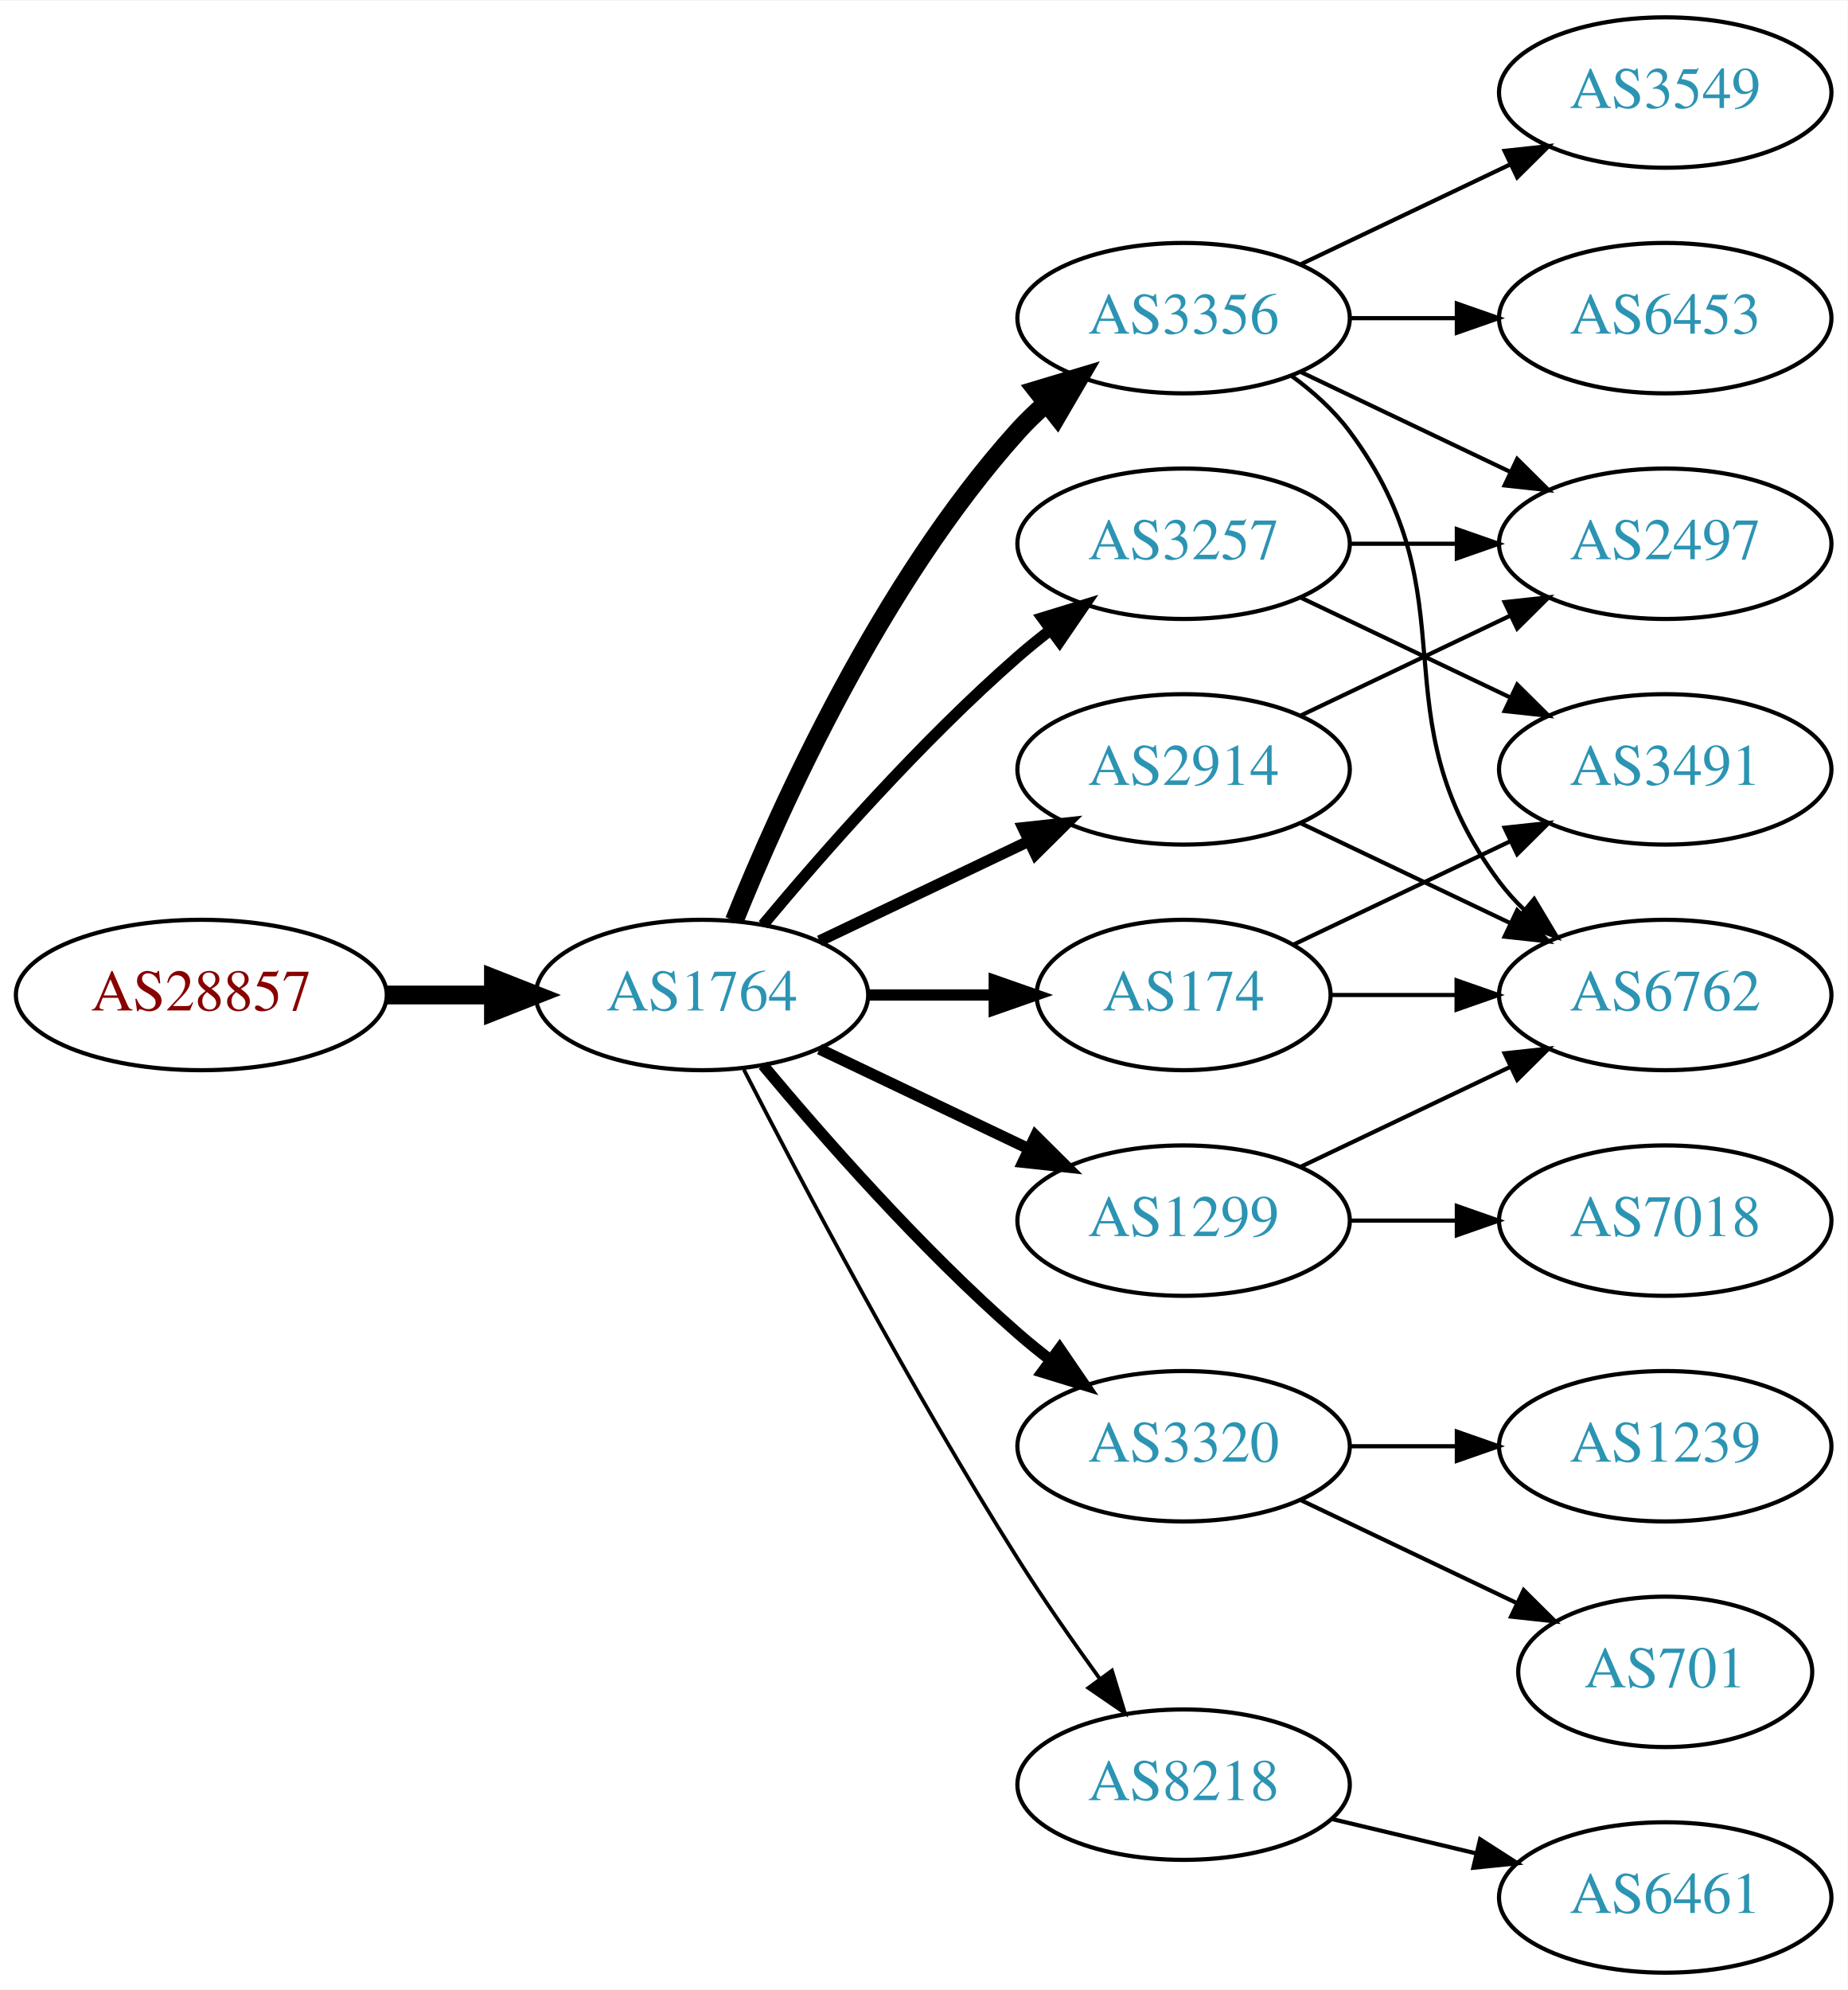
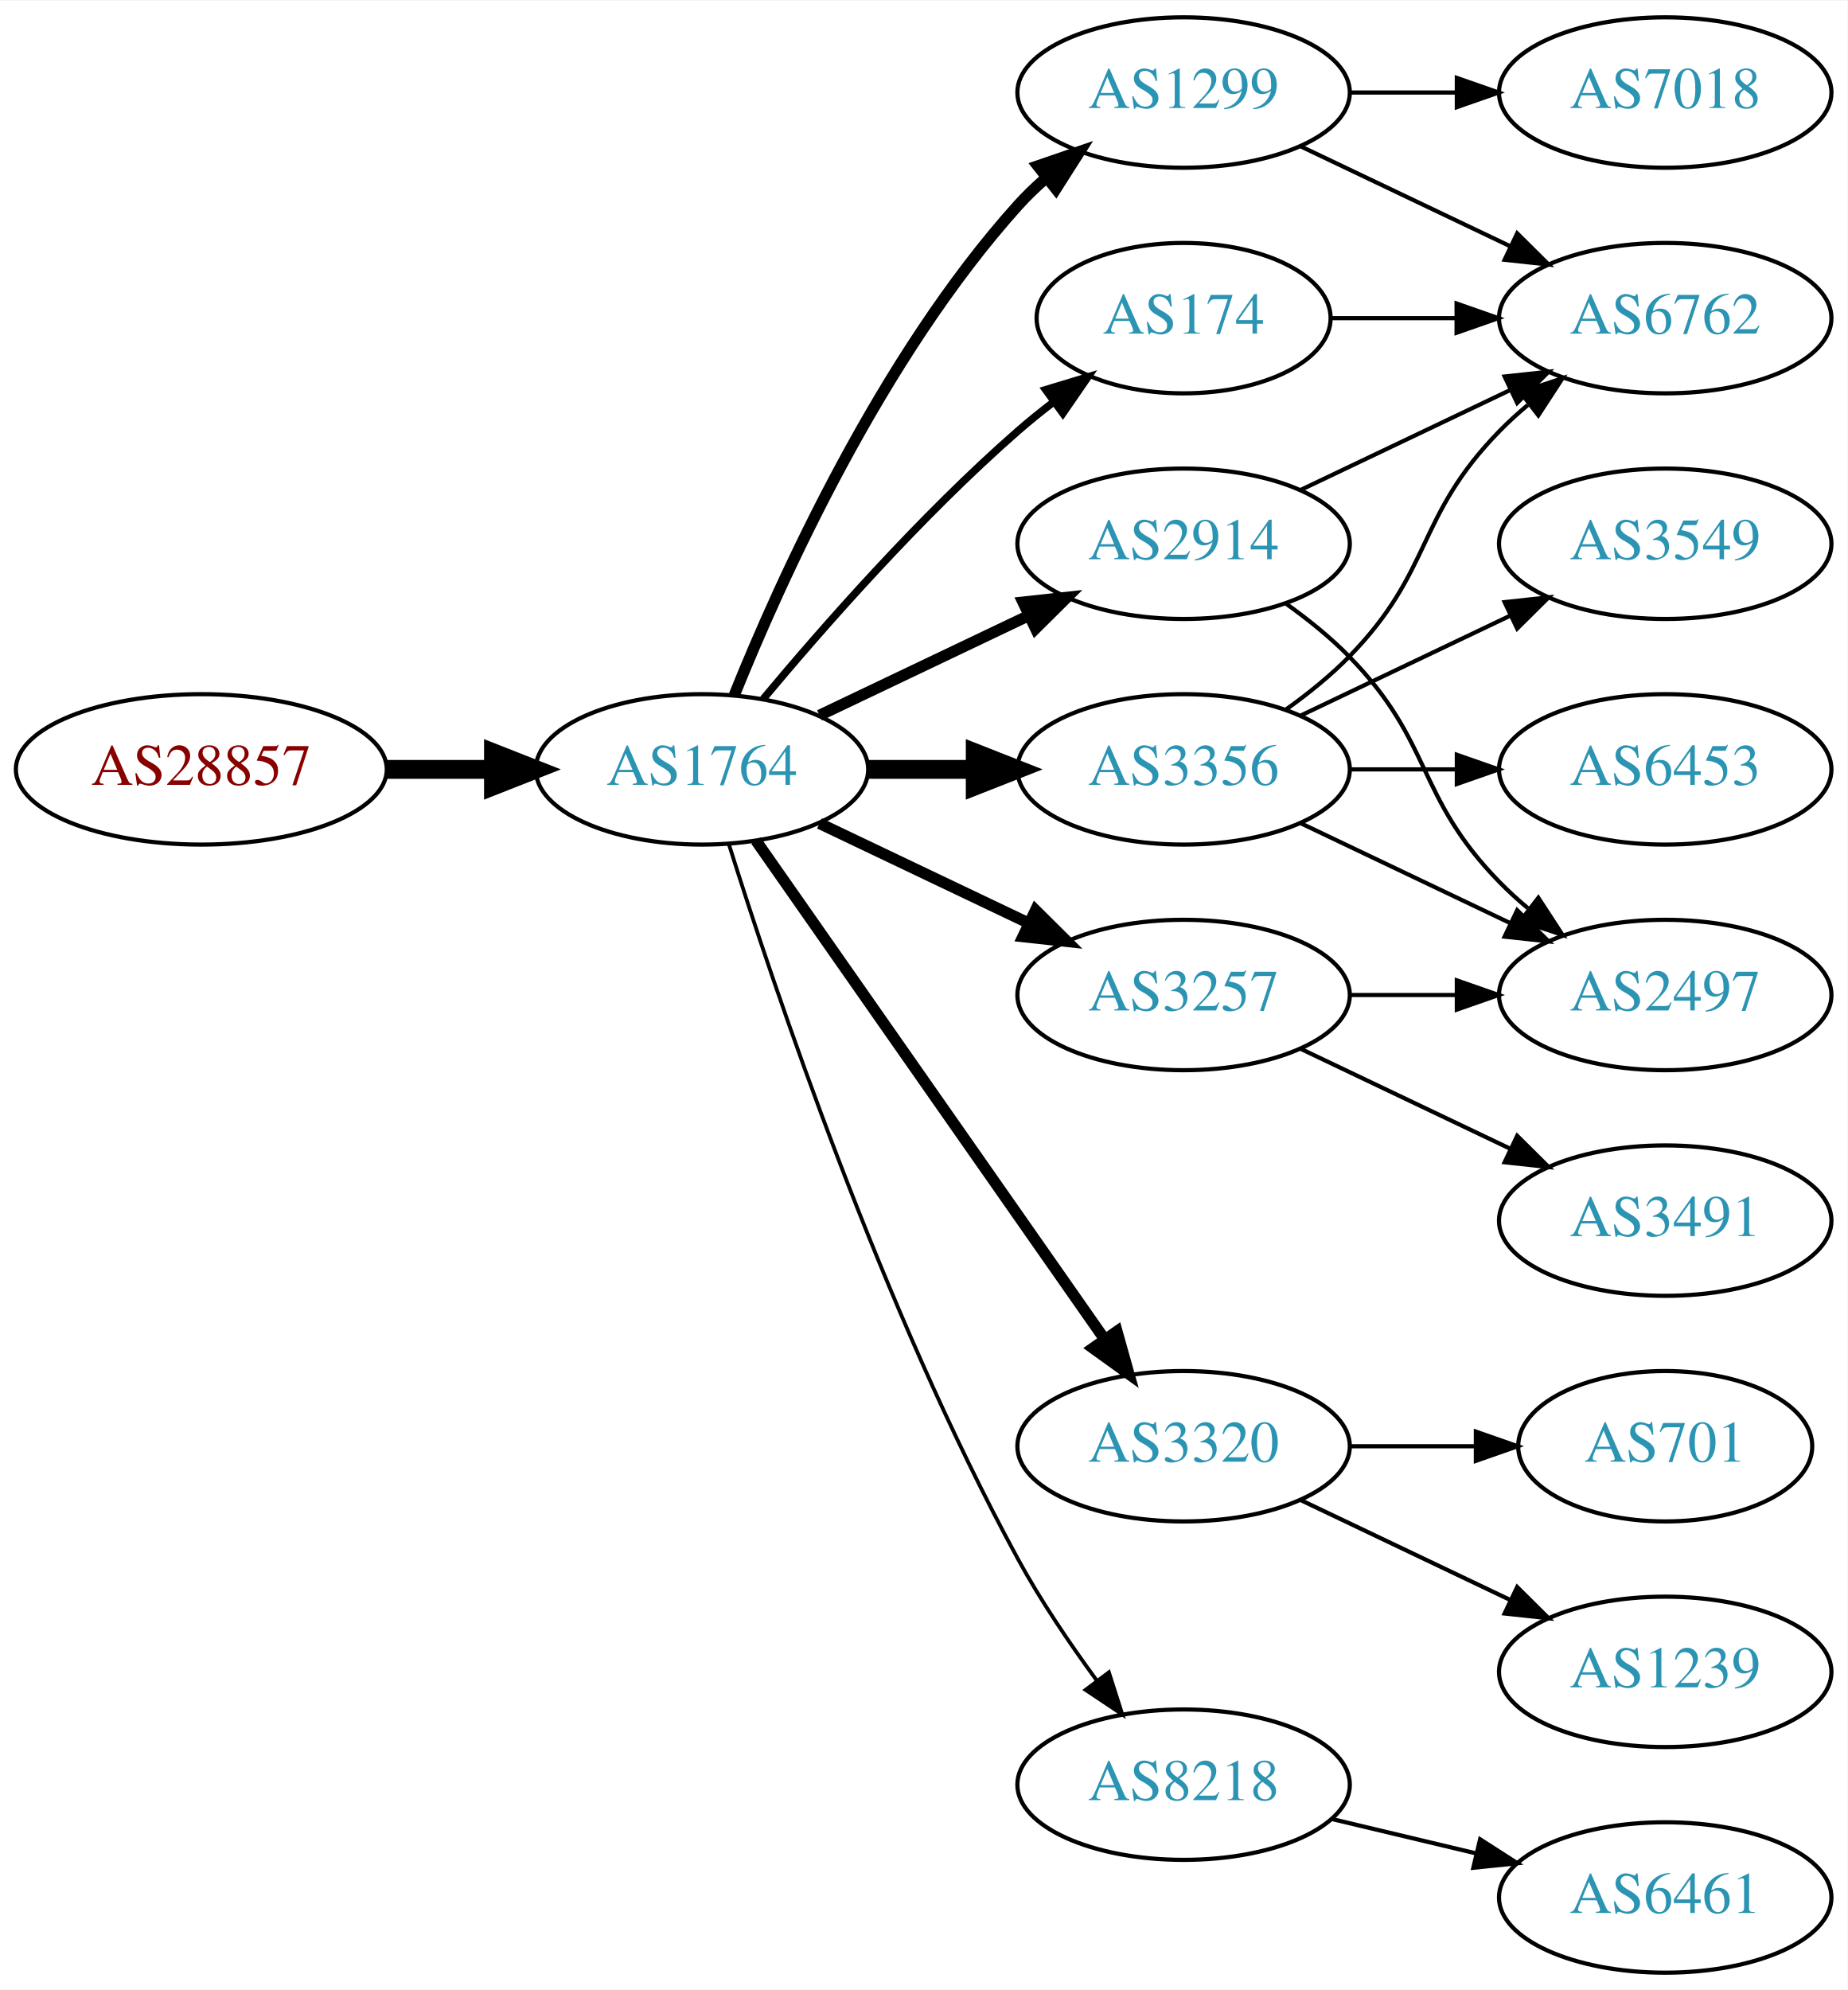
<svg xmlns="http://www.w3.org/2000/svg" xmlns:xlink="http://www.w3.org/1999/xlink" width="442pt" height="476pt" viewBox="0.00 0.00 442.27 476.00">
  <g id="graph0" class="graph" transform="scale(1 1) rotate(0) translate(4 472)">
    <polygon fill="white" stroke="none" points="-4,4 -4,-472 438.271,-472 438.271,4 -4,4" />
    <g id="node1" class="node">
      <g id="a_node1">
        <a xlink:href="/asn/28857" xlink:title="AS28857 ~ DXC Technology Austria GmbH [AT]">
-           <ellipse fill="#ffffff" stroke="black" cx="44.196" cy="-234" rx="44.393" ry="18" />
-           <text text-anchor="middle" x="44.196" y="-230.3" font-family="Times,serif" font-size="14.00" fill="#880000">AS28857</text>
+           <ellipse fill="#ffffff" stroke="black" cx="44.196" cy="-288" rx="44.393" ry="18" />
+           <text text-anchor="middle" x="44.196" y="-284.3" font-family="Times,serif" font-size="14.00" fill="#880000">AS28857</text>
        </a>
      </g>
    </g>
    <g id="node2" class="node">
      <g id="a_node2">
        <a xlink:href="/asn/1764" xlink:title="AS1764 ~ NEXTLAYER-AS [AT]">
-           <ellipse fill="#ffffff" stroke="black" cx="164.039" cy="-234" rx="39.794" ry="18" />
-           <text text-anchor="middle" x="164.039" y="-230.3" font-family="Times,serif" font-size="14.00" fill="#2c94b3">AS1764</text>
+           <ellipse fill="#ffffff" stroke="black" cx="164.039" cy="-288" rx="39.794" ry="18" />
+           <text text-anchor="middle" x="164.039" y="-284.3" font-family="Times,serif" font-size="14.00" fill="#2c94b3">AS1764</text>
        </a>
      </g>
    </g>
    <g id="edge1" class="edge">
-       <path fill="none" stroke="black" stroke-width="4.5" d="M88.407,-234C96.72,-234 105.482,-234 113.965,-234" />
-       <polygon fill="black" stroke="black" stroke-width="4.5" points="114.123,-237.938 124.123,-234 114.123,-230.063 114.123,-237.938" />
+       <path fill="none" stroke="black" stroke-width="4.5" d="M88.407,-288C96.72,-288 105.482,-288 113.965,-288" />
+       <polygon fill="black" stroke="black" stroke-width="4.5" points="114.123,-291.938 124.123,-288 114.123,-284.063 114.123,-291.938" />
    </g>
    <g id="node3" class="node">
      <g id="a_node3">
-         <a xlink:href="/asn/3356" xlink:title="AS3356 ~ Level 3 Parent, LLC [US]">
-           <ellipse fill="#ffffff" stroke="black" cx="279.332" cy="-396" rx="39.794" ry="18" />
-           <text text-anchor="middle" x="279.332" y="-392.3" font-family="Times,serif" font-size="14.00" fill="#2c94b3">AS3356</text>
+         <a xlink:href="/asn/1299" xlink:title="AS1299 ~ Telia Carrier [EU]">
+           <ellipse fill="#ffffff" stroke="black" cx="279.332" cy="-450" rx="39.794" ry="18" />
+           <text text-anchor="middle" x="279.332" y="-446.3" font-family="Times,serif" font-size="14.00" fill="#2c94b3">AS1299</text>
        </a>
      </g>
    </g>
    <g id="edge2" class="edge">
-       <path fill="none" stroke="black" stroke-width="4.5" d="M171.786,-251.787C182.837,-279.243 206.891,-332.578 239.685,-369 241.688,-371.224 243.906,-373.363 246.239,-375.397" />
-       <polygon fill="black" stroke="black" stroke-width="4.5" points="244.166,-378.777 254.458,-381.873 249.04,-372.591 244.166,-378.777" />
+       <path fill="none" stroke="black" stroke-width="2.7" d="M171.786,-305.787C182.837,-333.243 206.891,-386.578 239.685,-423 241.688,-425.224 243.906,-427.363 246.239,-429.397" />
+       <polygon fill="black" stroke="black" stroke-width="2.7" points="244.437,-432.433 254.458,-435.873 248.769,-426.935 244.437,-432.433" />
    </g>
    <g id="node4" class="node">
      <g id="a_node4">
+         <a xlink:href="/asn/3356" xlink:title="AS3356 ~ Level 3 Parent, LLC [US]">
+           <ellipse fill="#ffffff" stroke="black" cx="279.332" cy="-288" rx="39.794" ry="18" />
+           <text text-anchor="middle" x="279.332" y="-284.3" font-family="Times,serif" font-size="14.00" fill="#2c94b3">AS3356</text>
+         </a>
+       </g>
+     </g>
+     <g id="edge3" class="edge">
+       <path fill="none" stroke="black" stroke-width="4.5" d="M203.711,-288C211.914,-288 220.678,-288 229.21,-288" />
+       <polygon fill="black" stroke="black" stroke-width="4.5" points="229.449,-291.938 239.449,-288 229.449,-284.063 229.449,-291.938" />
+     </g>
+     <g id="node5" class="node">
+       <g id="a_node5">
        <a xlink:href="/asn/3320" xlink:title="AS3320 ~ DTAG [DE]">
          <ellipse fill="#ffffff" stroke="black" cx="279.332" cy="-126" rx="39.794" ry="18" />
          <text text-anchor="middle" x="279.332" y="-122.3" font-family="Times,serif" font-size="14.00" fill="#2c94b3">AS3320</text>
        </a>
      </g>
    </g>
-     <g id="edge3" class="edge">
-       <path fill="none" stroke="black" stroke-width="2.7" d="M178.669,-217.183C192.951,-200.071 216.498,-173.255 239.685,-153 242.151,-150.846 244.789,-148.706 247.487,-146.628" />
-       <polygon fill="black" stroke="black" stroke-width="2.7" points="249.66,-149.375 255.641,-140.63 245.512,-143.736 249.66,-149.375" />
-     </g>
-     <g id="node5" class="node">
-       <g id="a_node5">
-         <a xlink:href="/asn/1299" xlink:title="AS1299 ~ Telia Carrier [EU]">
-           <ellipse fill="#ffffff" stroke="black" cx="279.332" cy="-180" rx="39.794" ry="18" />
-           <text text-anchor="middle" x="279.332" y="-176.3" font-family="Times,serif" font-size="14.00" fill="#2c94b3">AS1299</text>
-         </a>
-       </g>
-     </g>
    <g id="edge4" class="edge">
-       <path fill="none" stroke="black" stroke-width="2.7" d="M192.175,-221.066C207.169,-213.919 225.99,-204.948 242.213,-197.215" />
-       <polygon fill="black" stroke="black" stroke-width="2.7" points="243.895,-200.291 251.417,-192.829 240.884,-193.972 243.895,-200.291" />
+       <path fill="none" stroke="black" stroke-width="2.7" d="M176.949,-270.969C196.871,-242.483 237.06,-185.015 260.41,-151.626" />
+       <polygon fill="black" stroke="black" stroke-width="2.7" points="263.377,-153.491 266.24,-143.29 257.641,-149.479 263.377,-153.491" />
    </g>
    <g id="node6" class="node">
      <g id="a_node6">
-         <a xlink:href="/asn/174" xlink:title="AS174 ~ Cogent Communications [US]">
-           <ellipse fill="#ffffff" stroke="black" cx="279.332" cy="-234" rx="35.194" ry="18" />
-           <text text-anchor="middle" x="279.332" y="-230.3" font-family="Times,serif" font-size="14.00" fill="#2c94b3">AS174</text>
+         <a xlink:href="/asn/3257" xlink:title="AS3257 ~ GTT [DE]">
+           <ellipse fill="#ffffff" stroke="black" cx="279.332" cy="-234" rx="39.794" ry="18" />
+           <text text-anchor="middle" x="279.332" y="-230.3" font-family="Times,serif" font-size="14.00" fill="#2c94b3">AS3257</text>
        </a>
      </g>
    </g>
    <g id="edge5" class="edge">
-       <path fill="none" stroke="black" stroke-width="2.7" d="M203.711,-234C213.416,-234 223.907,-234 233.87,-234" />
-       <polygon fill="black" stroke="black" stroke-width="2.7" points="234.006,-237.5 244.006,-234 234.006,-230.5 234.006,-237.5" />
+       <path fill="none" stroke="black" stroke-width="2.7" d="M192.175,-275.066C207.169,-267.919 225.99,-258.948 242.213,-251.215" />
+       <polygon fill="black" stroke="black" stroke-width="2.7" points="243.895,-254.291 251.417,-246.829 240.884,-247.972 243.895,-254.291" />
    </g>
    <g id="node7" class="node">
      <g id="a_node7">
-         <a xlink:href="/asn/3257" xlink:title="AS3257 ~ GTT [DE]">
-           <ellipse fill="#ffffff" stroke="black" cx="279.332" cy="-342" rx="39.794" ry="18" />
-           <text text-anchor="middle" x="279.332" y="-338.3" font-family="Times,serif" font-size="14.00" fill="#2c94b3">AS3257</text>
+         <a xlink:href="/asn/8218" xlink:title="AS8218 ~ legacy Neotelecoms [FR]">
+           <ellipse fill="#ffffff" stroke="black" cx="279.332" cy="-45" rx="39.794" ry="18" />
+           <text text-anchor="middle" x="279.332" y="-41.3" font-family="Times,serif" font-size="14.00" fill="#2c94b3">AS8218</text>
        </a>
      </g>
    </g>
    <g id="edge6" class="edge">
-       <path fill="none" stroke="black" stroke-width="2.7" d="M178.669,-250.817C192.951,-267.929 216.498,-294.745 239.685,-315 242.151,-317.154 244.789,-319.294 247.487,-321.372" />
-       <polygon fill="black" stroke="black" stroke-width="2.7" points="245.512,-324.264 255.641,-327.37 249.66,-318.625 245.512,-324.264" />
+       <path fill="none" stroke="black" stroke-width="0.9" d="M170.46,-270.159C181.231,-235.854 207.122,-158.797 239.685,-99 245.117,-89.026 252.091,-78.731 258.617,-69.84" />
+       <polygon fill="black" stroke="black" stroke-width="0.9" points="261.45,-71.895 264.67,-61.802 255.858,-67.684 261.45,-71.895" />
    </g>
    <g id="node8" class="node">
      <g id="a_node8">
        <a xlink:href="/asn/2914" xlink:title="AS2914 ~ NTT America, Inc. [US]">
-           <ellipse fill="#ffffff" stroke="black" cx="279.332" cy="-288" rx="39.794" ry="18" />
-           <text text-anchor="middle" x="279.332" y="-284.3" font-family="Times,serif" font-size="14.00" fill="#2c94b3">AS2914</text>
+           <ellipse fill="#ffffff" stroke="black" cx="279.332" cy="-342" rx="39.794" ry="18" />
+           <text text-anchor="middle" x="279.332" y="-338.3" font-family="Times,serif" font-size="14.00" fill="#2c94b3">AS2914</text>
        </a>
      </g>
    </g>
    <g id="edge7" class="edge">
-       <path fill="none" stroke="black" stroke-width="2.7" d="M192.175,-246.934C207.169,-254.081 225.99,-263.052 242.213,-270.785" />
-       <polygon fill="black" stroke="black" stroke-width="2.7" points="240.884,-274.028 251.417,-275.171 243.895,-267.709 240.884,-274.028" />
+       <path fill="none" stroke="black" stroke-width="2.7" d="M192.175,-300.934C207.169,-308.081 225.99,-317.052 242.213,-324.785" />
+       <polygon fill="black" stroke="black" stroke-width="2.7" points="240.884,-328.028 251.417,-329.171 243.895,-321.709 240.884,-328.028" />
    </g>
    <g id="node9" class="node">
      <g id="a_node9">
-         <a xlink:href="/asn/8218" xlink:title="AS8218 ~ legacy Neotelecoms [FR]">
-           <ellipse fill="#ffffff" stroke="black" cx="279.332" cy="-45" rx="39.794" ry="18" />
-           <text text-anchor="middle" x="279.332" y="-41.3" font-family="Times,serif" font-size="14.00" fill="#2c94b3">AS8218</text>
+         <a xlink:href="/asn/174" xlink:title="AS174 ~ Cogent Communications [US]">
+           <ellipse fill="#ffffff" stroke="black" cx="279.332" cy="-396" rx="35.194" ry="18" />
+           <text text-anchor="middle" x="279.332" y="-392.3" font-family="Times,serif" font-size="14.00" fill="#2c94b3">AS174</text>
        </a>
      </g>
    </g>
    <g id="edge8" class="edge">
-       <path fill="none" stroke="black" stroke-width="0.9" d="M174.065,-216.148C187.501,-189.945 213.95,-139.763 239.685,-99 245.748,-89.396 252.868,-79.187 259.333,-70.261" />
-       <polygon fill="black" stroke="black" stroke-width="0.9" points="262.185,-72.291 265.276,-62.157 256.54,-68.152 262.185,-72.291" />
+       <path fill="none" stroke="black" stroke-width="1.8" d="M178.669,-304.817C192.951,-321.929 216.498,-348.745 239.685,-369 242.355,-371.332 245.228,-373.648 248.158,-375.886" />
+       <polygon fill="black" stroke="black" stroke-width="1.8" points="246.309,-378.87 256.449,-381.939 250.436,-373.216 246.309,-378.87" />
+     </g>
+     <g id="node13" class="node">
+       <g id="a_node13">
+         <a xlink:href="/asn/6762" xlink:title="AS6762 ~ TELECOM ITALIA SPARKLE S.p.A. [IT]">
+           <ellipse fill="#ffffff" stroke="black" cx="394.625" cy="-396" rx="39.794" ry="18" />
+           <text text-anchor="middle" x="394.625" y="-392.3" font-family="Times,serif" font-size="14.00" fill="#2c94b3">AS6762</text>
+         </a>
+       </g>
+     </g>
+     <g id="edge14" class="edge">
+       <path fill="none" stroke="black" d="M307.468,-437.066C322.462,-429.919 341.283,-420.948 357.506,-413.215" />
+       <polygon fill="black" stroke="black" points="359.188,-416.291 366.71,-408.829 356.177,-409.972 359.188,-416.291" />
+     </g>
+     <g id="node14" class="node">
+       <g id="a_node14">
+         <a xlink:href="/asn/7018" xlink:title="AS7018 ~ AT&amp;T Services, Inc. [US]">
+           <ellipse fill="#ffffff" stroke="black" cx="394.625" cy="-450" rx="39.794" ry="18" />
+           <text text-anchor="middle" x="394.625" y="-446.3" font-family="Times,serif" font-size="14.00" fill="#2c94b3">AS7018</text>
+         </a>
+       </g>
+     </g>
+     <g id="edge13" class="edge">
+       <path fill="none" stroke="black" d="M319.004,-450C327.207,-450 335.971,-450 344.503,-450" />
+       <polygon fill="black" stroke="black" points="344.742,-453.5 354.742,-450 344.742,-446.5 344.742,-453.5" />
    </g>
    <g id="node10" class="node">
      <g id="a_node10">
        <a xlink:href="/asn/6453" xlink:title="AS6453 ~ TATA COMMUNICATIONS (AMERICA) INC [US]">
-           <ellipse fill="#ffffff" stroke="black" cx="394.625" cy="-396" rx="39.794" ry="18" />
-           <text text-anchor="middle" x="394.625" y="-392.3" font-family="Times,serif" font-size="14.00" fill="#2c94b3">AS6453</text>
+           <ellipse fill="#ffffff" stroke="black" cx="394.625" cy="-288" rx="39.794" ry="18" />
+           <text text-anchor="middle" x="394.625" y="-284.3" font-family="Times,serif" font-size="14.00" fill="#2c94b3">AS6453</text>
        </a>
      </g>
    </g>
    <g id="edge9" class="edge">
-       <path fill="none" stroke="black" d="M319.004,-396C327.207,-396 335.971,-396 344.503,-396" />
-       <polygon fill="black" stroke="black" points="344.742,-399.5 354.742,-396 344.742,-392.5 344.742,-399.5" />
+       <path fill="none" stroke="black" d="M319.004,-288C327.207,-288 335.971,-288 344.503,-288" />
+       <polygon fill="black" stroke="black" points="344.742,-291.5 354.742,-288 344.742,-284.5 344.742,-291.5" />
    </g>
    <g id="node11" class="node">
      <g id="a_node11">
-         <a xlink:href="/asn/3549" xlink:title="AS3549 ~ Level 3 Parent, LLC [US]">
-           <ellipse fill="#ffffff" stroke="black" cx="394.625" cy="-450" rx="39.794" ry="18" />
-           <text text-anchor="middle" x="394.625" y="-446.3" font-family="Times,serif" font-size="14.00" fill="#2c94b3">AS3549</text>
+         <a xlink:href="/asn/2497" xlink:title="AS2497 ~ Internet Initiative Japan Inc. [JP]">
+           <ellipse fill="#ffffff" stroke="black" cx="394.625" cy="-234" rx="39.794" ry="18" />
+           <text text-anchor="middle" x="394.625" y="-230.3" font-family="Times,serif" font-size="14.00" fill="#2c94b3">AS2497</text>
        </a>
      </g>
    </g>
    <g id="edge10" class="edge">
-       <path fill="none" stroke="black" d="M307.468,-408.934C322.462,-416.081 341.283,-425.052 357.506,-432.785" />
-       <polygon fill="black" stroke="black" points="356.177,-436.028 366.71,-437.171 359.188,-429.709 356.177,-436.028" />
+       <path fill="none" stroke="black" d="M307.468,-275.066C322.462,-267.919 341.283,-258.948 357.506,-251.215" />
+       <polygon fill="black" stroke="black" points="359.188,-254.291 366.71,-246.829 356.177,-247.972 359.188,-254.291" />
    </g>
    <g id="node12" class="node">
      <g id="a_node12">
-         <a xlink:href="/asn/2497" xlink:title="AS2497 ~ Internet Initiative Japan Inc. [JP]">
+         <a xlink:href="/asn/3549" xlink:title="AS3549 ~ Level 3 Parent, LLC [US]">
          <ellipse fill="#ffffff" stroke="black" cx="394.625" cy="-342" rx="39.794" ry="18" />
-           <text text-anchor="middle" x="394.625" y="-338.3" font-family="Times,serif" font-size="14.00" fill="#2c94b3">AS2497</text>
+           <text text-anchor="middle" x="394.625" y="-338.3" font-family="Times,serif" font-size="14.00" fill="#2c94b3">AS3549</text>
        </a>
      </g>
    </g>
    <g id="edge11" class="edge">
-       <path fill="none" stroke="black" d="M307.468,-383.066C322.462,-375.919 341.283,-366.948 357.506,-359.215" />
-       <polygon fill="black" stroke="black" points="359.188,-362.291 366.71,-354.829 356.177,-355.972 359.188,-362.291" />
-     </g>
-     <g id="node13" class="node">
-       <g id="a_node13">
-         <a xlink:href="/asn/6762" xlink:title="AS6762 ~ TELECOM ITALIA SPARKLE S.p.A. [IT]">
-           <ellipse fill="#ffffff" stroke="black" cx="394.625" cy="-234" rx="39.794" ry="18" />
-           <text text-anchor="middle" x="394.625" y="-230.3" font-family="Times,serif" font-size="14.00" fill="#2c94b3">AS6762</text>
-         </a>
-       </g>
+       <path fill="none" stroke="black" d="M307.468,-300.934C322.462,-308.081 341.283,-317.052 357.506,-324.785" />
+       <polygon fill="black" stroke="black" points="356.177,-328.028 366.71,-329.171 359.188,-321.709 356.177,-328.028" />
    </g>
    <g id="edge12" class="edge">
-       <path fill="none" stroke="black" d="M305.262,-382.118C310.338,-378.389 315.256,-373.984 318.978,-369 349.249,-328.458 324.707,-301.542 354.978,-261 356.723,-258.664 358.73,-256.455 360.893,-254.383" />
-       <polygon fill="black" stroke="black" points="363.253,-256.973 368.694,-247.882 358.771,-251.595 363.253,-256.973" />
-     </g>
-     <g id="node14" class="node">
-       <g id="a_node14">
+       <path fill="none" stroke="black" d="M303.926,-302.389C309.182,-306.148 314.513,-310.437 318.978,-315 339.151,-335.617 334.806,-348.383 354.978,-369 357.071,-371.139 359.354,-373.218 361.731,-375.21" />
+       <polygon fill="black" stroke="black" points="359.974,-378.275 370.031,-381.611 364.249,-372.732 359.974,-378.275" />
+     </g>
+     <g id="node17" class="node">
+       <g id="a_node17">
+         <a xlink:href="/asn/1239" xlink:title="AS1239 ~ Sprint [US]">
+           <ellipse fill="#ffffff" stroke="black" cx="394.625" cy="-72" rx="39.794" ry="18" />
+           <text text-anchor="middle" x="394.625" y="-68.3" font-family="Times,serif" font-size="14.00" fill="#2c94b3">AS1239</text>
+         </a>
+       </g>
+     </g>
+     <g id="edge20" class="edge">
+       <path fill="none" stroke="black" d="M307.468,-113.066C322.462,-105.919 341.283,-96.948 357.506,-89.215" />
+       <polygon fill="black" stroke="black" points="359.188,-92.291 366.71,-84.829 356.177,-85.972 359.188,-92.291" />
+     </g>
+     <g id="node18" class="node">
+       <g id="a_node18">
        <a xlink:href="/asn/701" xlink:title="AS701 ~ UUNET [US]">
-           <ellipse fill="#ffffff" stroke="black" cx="394.625" cy="-72" rx="35.194" ry="18" />
-           <text text-anchor="middle" x="394.625" y="-68.3" font-family="Times,serif" font-size="14.00" fill="#2c94b3">AS701</text>
-         </a>
-       </g>
-     </g>
-     <g id="edge13" class="edge">
-       <path fill="none" stroke="black" d="M307.468,-113.066C322.9,-105.71 342.385,-96.423 358.92,-88.541" />
-       <polygon fill="black" stroke="black" points="360.741,-91.551 368.262,-84.089 357.729,-85.232 360.741,-91.551" />
+           <ellipse fill="#ffffff" stroke="black" cx="394.625" cy="-126" rx="35.194" ry="18" />
+           <text text-anchor="middle" x="394.625" y="-122.3" font-family="Times,serif" font-size="14.00" fill="#2c94b3">AS701</text>
+         </a>
+       </g>
+     </g>
+     <g id="edge21" class="edge">
+       <path fill="none" stroke="black" d="M319.004,-126C328.709,-126 339.2,-126 349.163,-126" />
+       <polygon fill="black" stroke="black" points="349.299,-129.5 359.299,-126 349.299,-122.5 349.299,-129.5" />
+     </g>
+     <g id="edge15" class="edge">
+       <path fill="none" stroke="black" d="M319.004,-234C327.207,-234 335.971,-234 344.503,-234" />
+       <polygon fill="black" stroke="black" points="344.742,-237.5 354.742,-234 344.742,-230.5 344.742,-237.5" />
    </g>
    <g id="node15" class="node">
      <g id="a_node15">
-         <a xlink:href="/asn/1239" xlink:title="AS1239 ~ Sprint [US]">
-           <ellipse fill="#ffffff" stroke="black" cx="394.625" cy="-126" rx="39.794" ry="18" />
-           <text text-anchor="middle" x="394.625" y="-122.3" font-family="Times,serif" font-size="14.00" fill="#2c94b3">AS1239</text>
-         </a>
-       </g>
-     </g>
-     <g id="edge14" class="edge">
-       <path fill="none" stroke="black" d="M319.004,-126C327.207,-126 335.971,-126 344.503,-126" />
-       <polygon fill="black" stroke="black" points="344.742,-129.5 354.742,-126 344.742,-122.5 344.742,-129.5" />
+         <a xlink:href="/asn/3491" xlink:title="AS3491 ~ PCCW Global, Inc. [US]">
+           <ellipse fill="#ffffff" stroke="black" cx="394.625" cy="-180" rx="39.794" ry="18" />
+           <text text-anchor="middle" x="394.625" y="-176.3" font-family="Times,serif" font-size="14.00" fill="#2c94b3">AS3491</text>
+         </a>
+       </g>
    </g>
    <g id="edge16" class="edge">
-       <path fill="none" stroke="black" d="M307.468,-192.934C322.462,-200.081 341.283,-209.052 357.506,-216.785" />
-       <polygon fill="black" stroke="black" points="356.177,-220.028 366.71,-221.171 359.188,-213.709 356.177,-220.028" />
+       <path fill="none" stroke="black" d="M307.468,-221.066C322.462,-213.919 341.283,-204.948 357.506,-197.215" />
+       <polygon fill="black" stroke="black" points="359.188,-200.291 366.71,-192.829 356.177,-193.972 359.188,-200.291" />
    </g>
    <g id="node16" class="node">
      <g id="a_node16">
-         <a xlink:href="/asn/7018" xlink:title="AS7018 ~ AT&amp;T Services, Inc. [US]">
-           <ellipse fill="#ffffff" stroke="black" cx="394.625" cy="-180" rx="39.794" ry="18" />
-           <text text-anchor="middle" x="394.625" y="-176.3" font-family="Times,serif" font-size="14.00" fill="#2c94b3">AS7018</text>
-         </a>
-       </g>
-     </g>
-     <g id="edge15" class="edge">
-       <path fill="none" stroke="black" d="M319.004,-180C327.207,-180 335.971,-180 344.503,-180" />
-       <polygon fill="black" stroke="black" points="344.742,-183.5 354.742,-180 344.742,-176.5 344.742,-183.5" />
-     </g>
-     <g id="edge17" class="edge">
-       <path fill="none" stroke="black" d="M314.631,-234C324.008,-234 334.358,-234 344.393,-234" />
-       <polygon fill="black" stroke="black" points="344.681,-237.5 354.681,-234 344.681,-230.5 344.681,-237.5" />
-     </g>
-     <g id="node17" class="node">
-       <g id="a_node17">
-         <a xlink:href="/asn/3491" xlink:title="AS3491 ~ PCCW Global, Inc. [US]">
-           <ellipse fill="#ffffff" stroke="black" cx="394.625" cy="-288" rx="39.794" ry="18" />
-           <text text-anchor="middle" x="394.625" y="-284.3" font-family="Times,serif" font-size="14.00" fill="#2c94b3">AS3491</text>
-         </a>
-       </g>
-     </g>
-     <g id="edge18" class="edge">
-       <path fill="none" stroke="black" d="M305.757,-246.119C321.059,-253.413 340.783,-262.814 357.665,-270.86" />
-       <polygon fill="black" stroke="black" points="356.172,-274.026 366.705,-275.169 359.184,-267.707 356.172,-274.026" />
-     </g>
-     <g id="edge20" class="edge">
-       <path fill="none" stroke="black" d="M319.004,-342C327.207,-342 335.971,-342 344.503,-342" />
-       <polygon fill="black" stroke="black" points="344.742,-345.5 354.742,-342 344.742,-338.5 344.742,-345.5" />
-     </g>
-     <g id="edge19" class="edge">
-       <path fill="none" stroke="black" d="M307.468,-329.066C322.462,-321.919 341.283,-312.948 357.506,-305.215" />
-       <polygon fill="black" stroke="black" points="359.188,-308.291 366.71,-300.829 356.177,-301.972 359.188,-308.291" />
-     </g>
-     <g id="edge22" class="edge">
-       <path fill="none" stroke="black" d="M307.468,-300.934C322.462,-308.081 341.283,-317.052 357.506,-324.785" />
-       <polygon fill="black" stroke="black" points="356.177,-328.028 366.71,-329.171 359.188,-321.709 356.177,-328.028" />
-     </g>
-     <g id="edge21" class="edge">
-       <path fill="none" stroke="black" d="M307.468,-275.066C322.462,-267.919 341.283,-258.948 357.506,-251.215" />
-       <polygon fill="black" stroke="black" points="359.188,-254.291 366.71,-246.829 356.177,-247.972 359.188,-254.291" />
-     </g>
-     <g id="node18" class="node">
-       <g id="a_node18">
        <a xlink:href="/asn/6461" xlink:title="AS6461 ~ Zayo Bandwidth [US]">
          <ellipse fill="#ffffff" stroke="black" cx="394.625" cy="-18" rx="39.794" ry="18" />
          <text text-anchor="middle" x="394.625" y="-14.3" font-family="Times,serif" font-size="14.00" fill="#2c94b3">AS6461</text>
        </a>
      </g>
    </g>
-     <g id="edge23" class="edge">
+     <g id="edge17" class="edge">
      <path fill="none" stroke="black" d="M314.939,-36.752C325.81,-34.162 337.964,-31.265 349.407,-28.538" />
      <polygon fill="black" stroke="black" points="350.313,-31.92 359.229,-26.197 348.69,-25.111 350.313,-31.92" />
    </g>
+     <g id="edge19" class="edge">
+       <path fill="none" stroke="black" d="M303.926,-327.611C309.182,-323.852 314.513,-319.563 318.978,-315 339.151,-294.383 334.806,-281.617 354.978,-261 357.071,-258.861 359.354,-256.782 361.731,-254.79" />
+       <polygon fill="black" stroke="black" points="364.249,-257.268 370.031,-248.389 359.974,-251.725 364.249,-257.268" />
+     </g>
+     <g id="edge18" class="edge">
+       <path fill="none" stroke="black" d="M307.468,-354.934C322.462,-362.081 341.283,-371.052 357.506,-378.785" />
+       <polygon fill="black" stroke="black" points="356.177,-382.028 366.71,-383.171 359.188,-375.709 356.177,-382.028" />
+     </g>
+     <g id="edge22" class="edge">
+       <path fill="none" stroke="black" d="M314.631,-396C324.008,-396 334.358,-396 344.393,-396" />
+       <polygon fill="black" stroke="black" points="344.681,-399.5 354.681,-396 344.681,-392.5 344.681,-399.5" />
+     </g>
  </g>
</svg>
